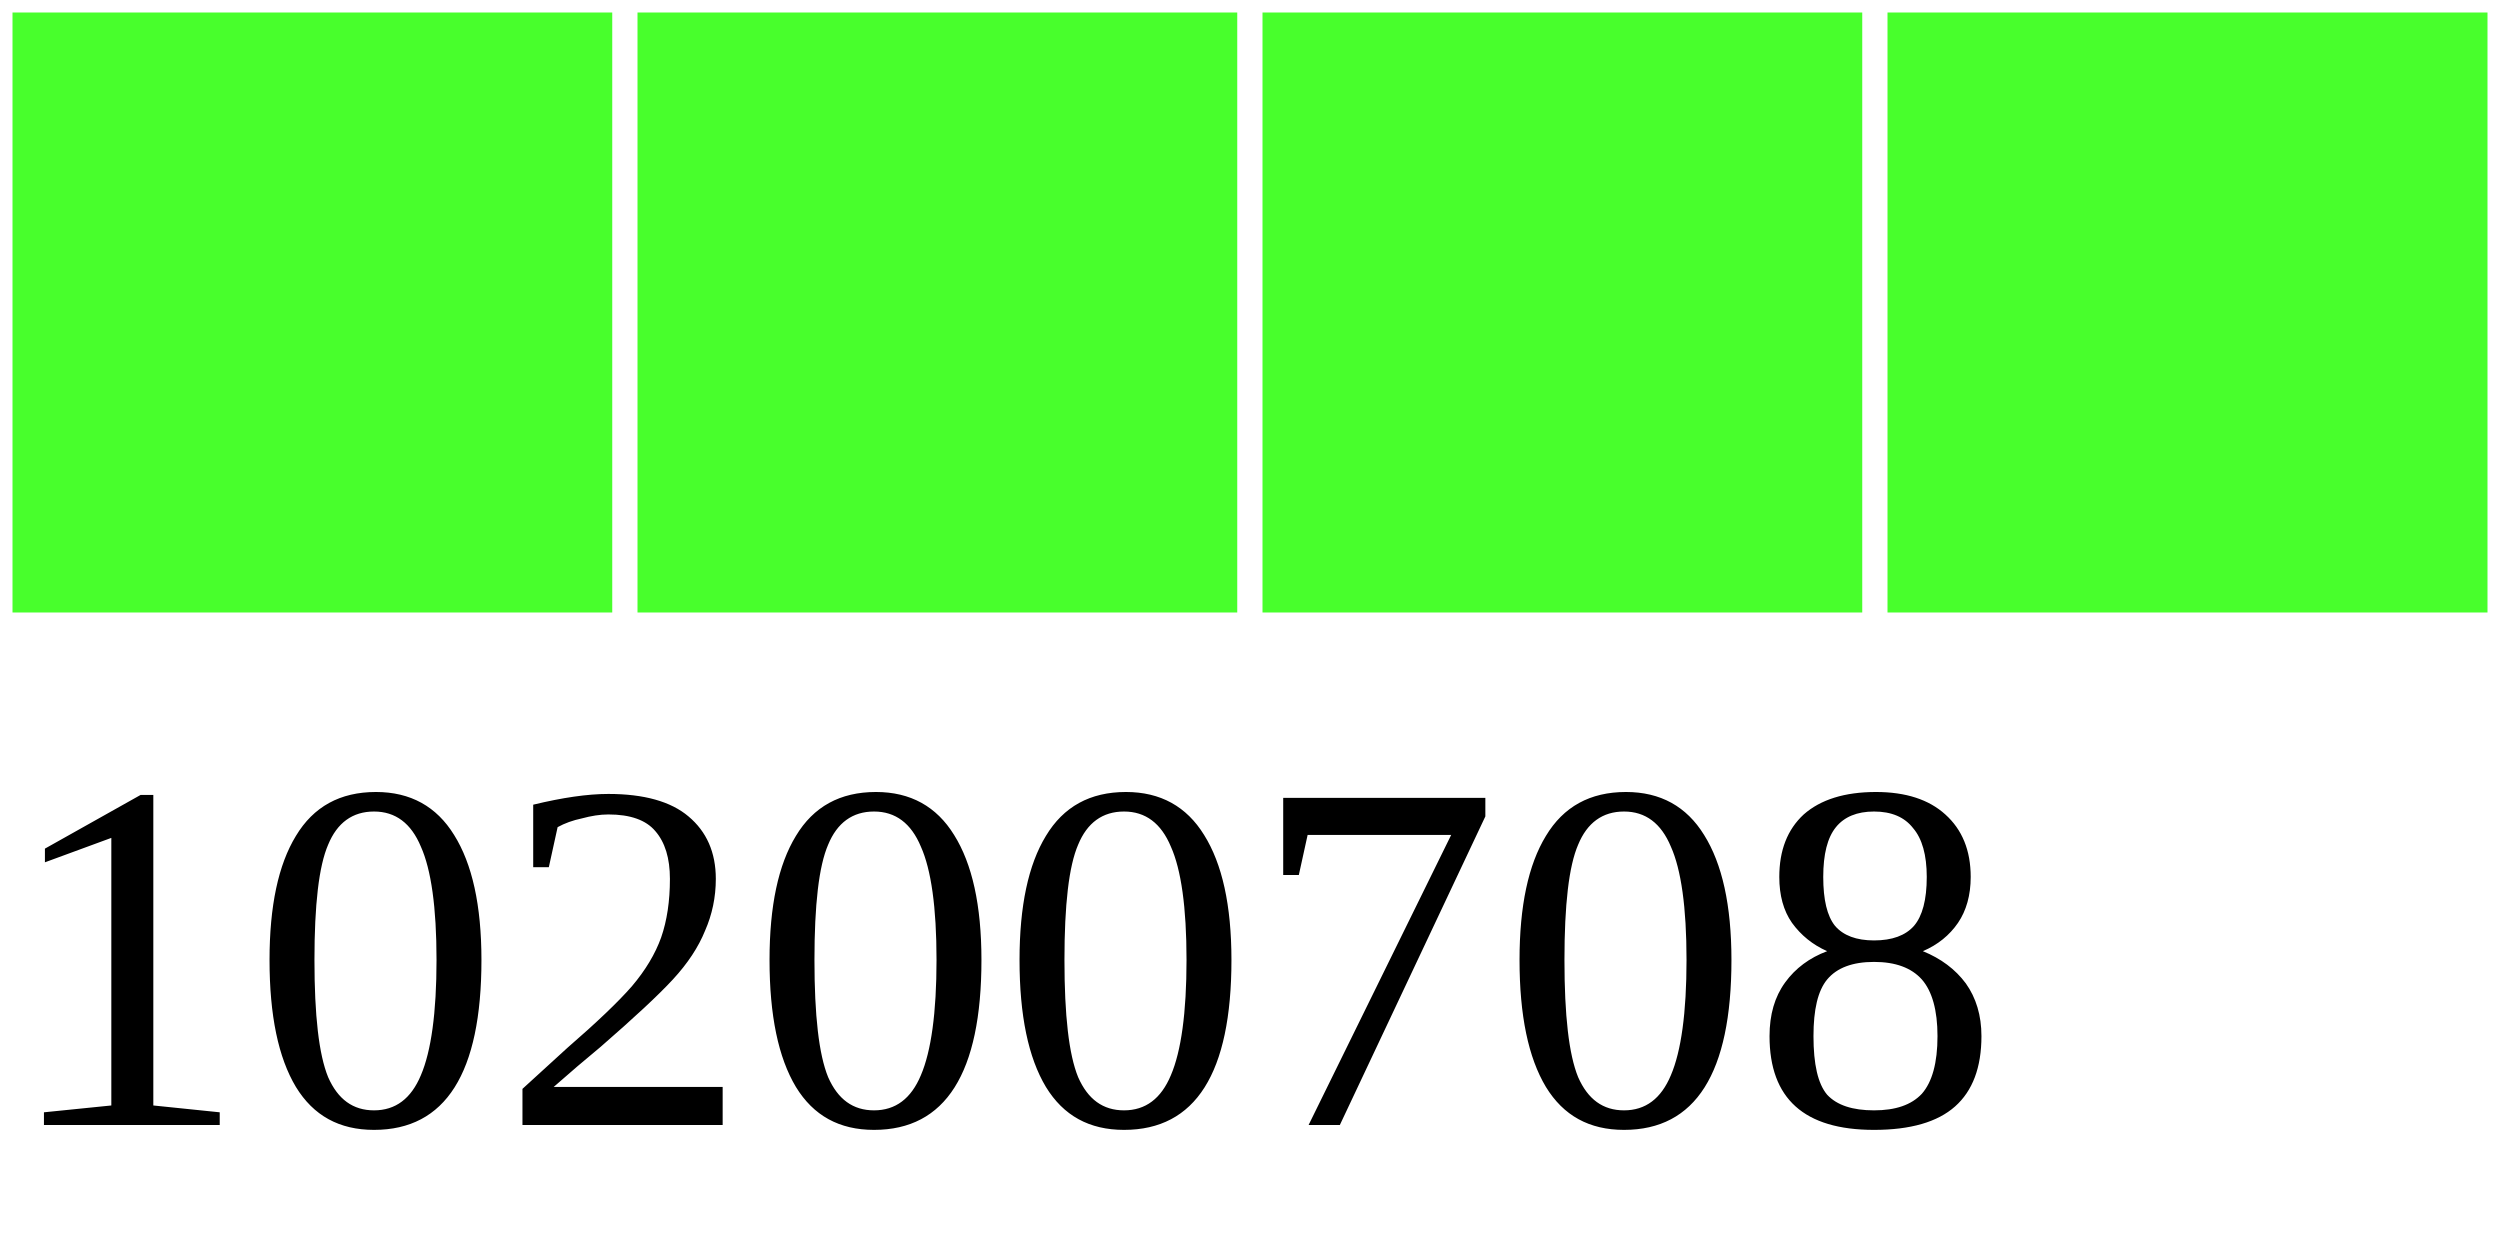
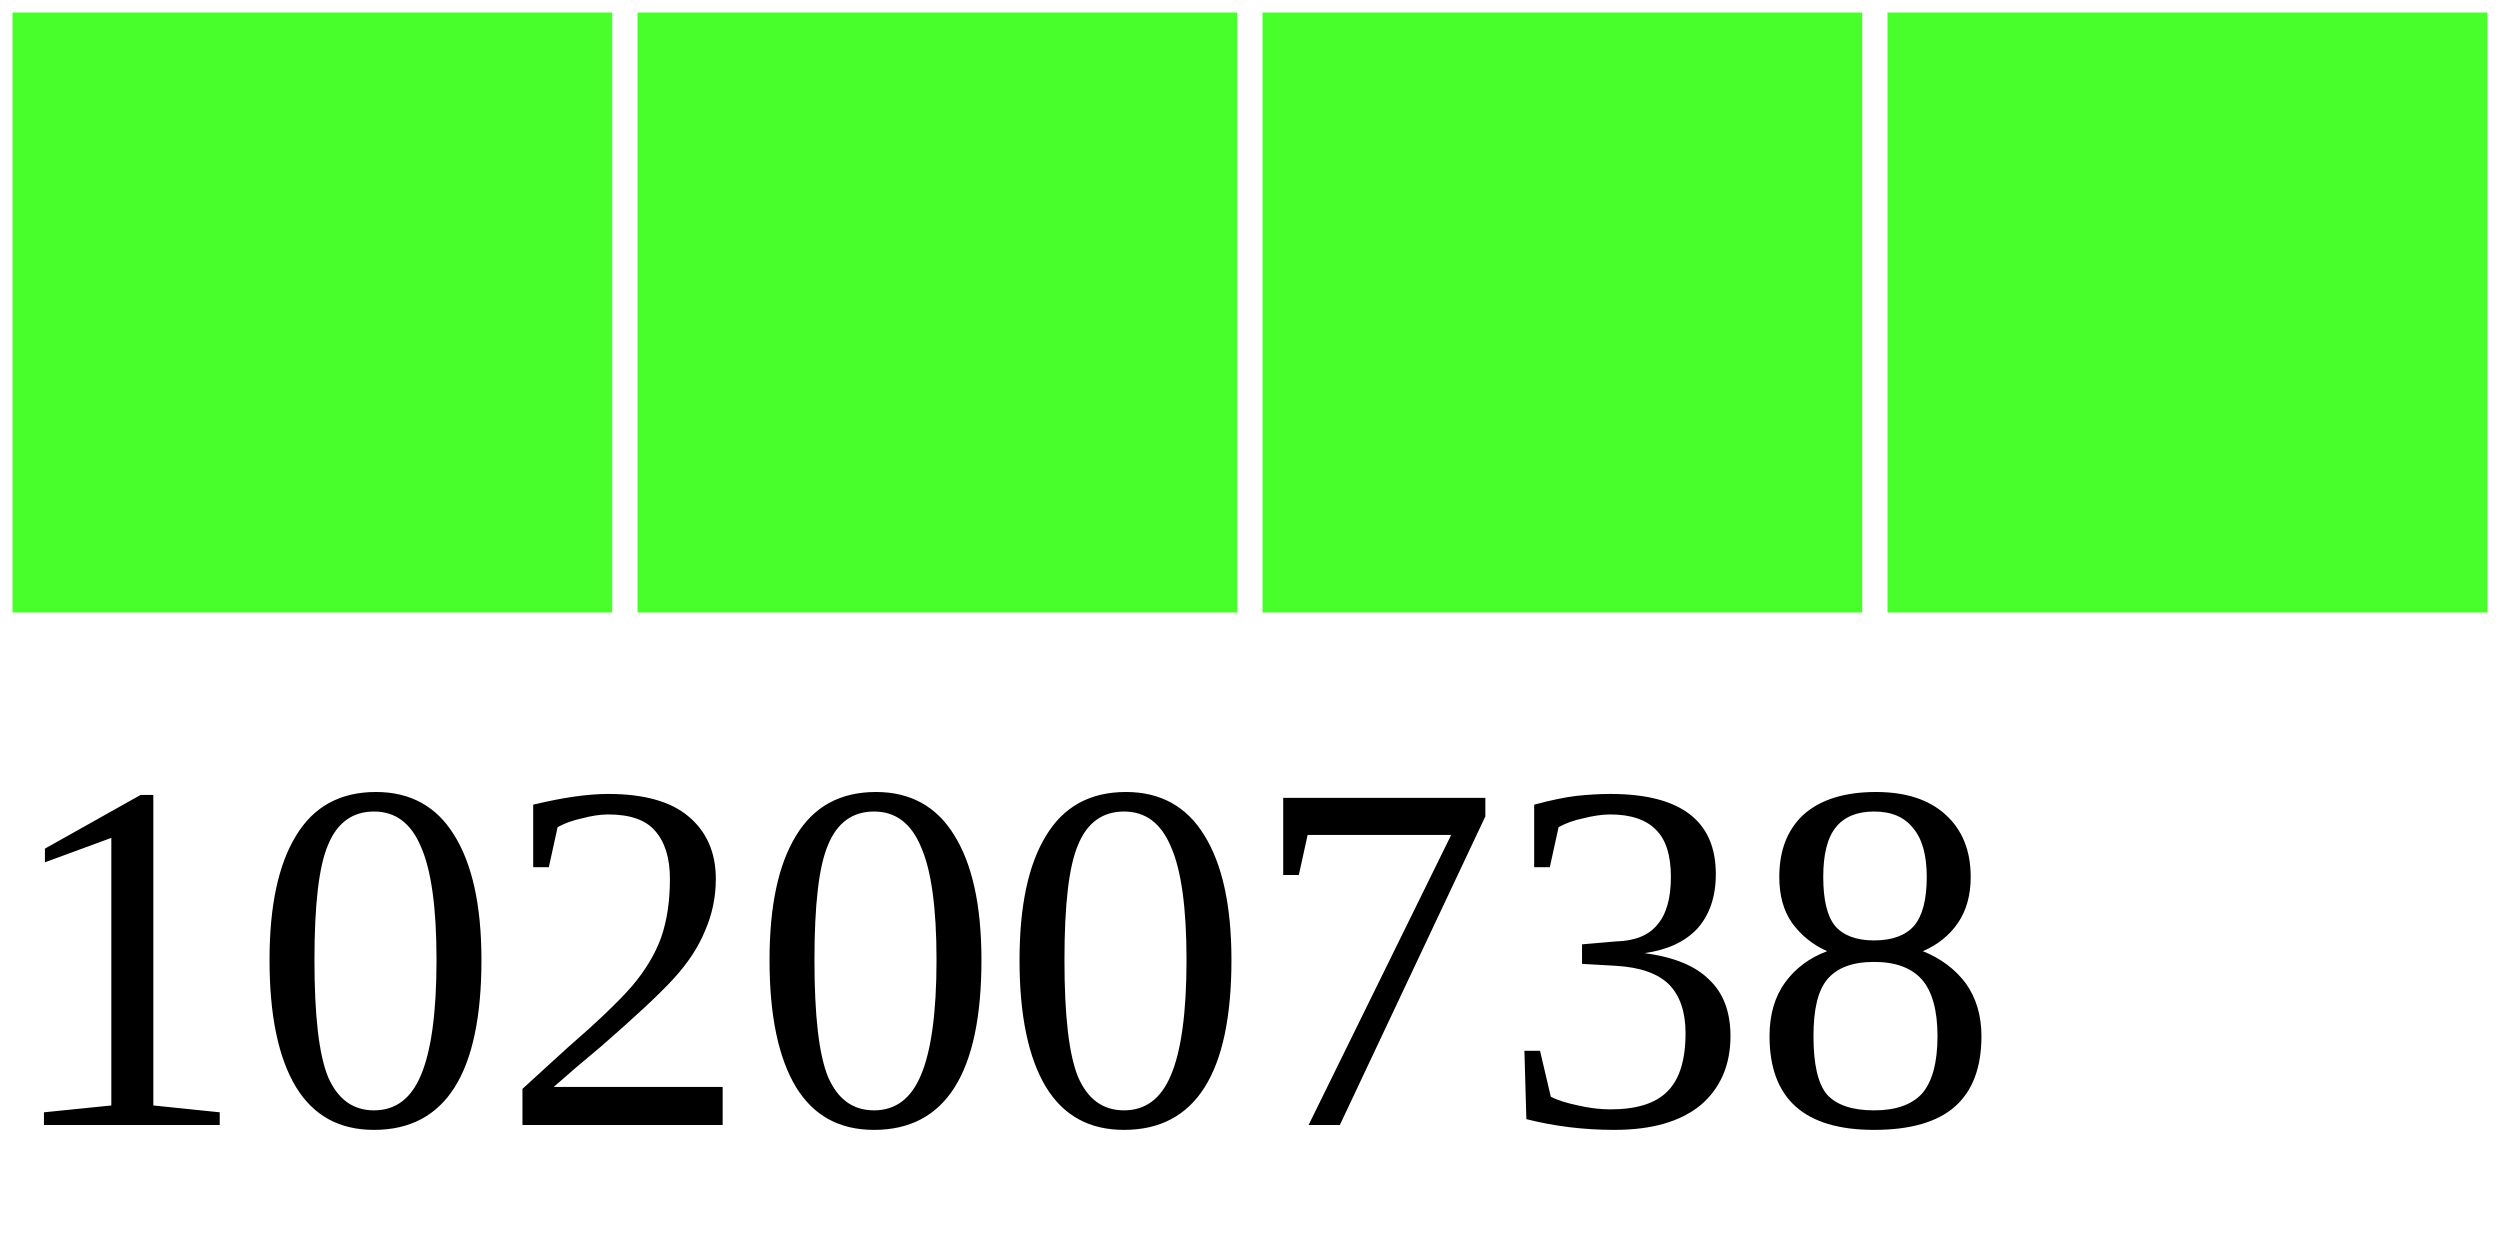
<svg xmlns="http://www.w3.org/2000/svg" width="40" height="20">
  <g>
    <rect width="10" height="10" style="fill:#48FF2C;stroke-width:0.4;stroke:rgb(255,255,255)" x="0" />
    <rect width="10" height="10" style="fill:#48FF2C;stroke-width:0.4;stroke:rgb(255,255,255)" x="10" />
    <rect width="10" height="10" style="fill:#48FF2C;stroke-width:0.4;stroke:rgb(255,255,255)" x="20" />
    <rect width="10" height="10" style="fill:#48FF2C;stroke-width:0.4;stroke:rgb(255,255,255)" x="30" />
-     <text x="0" y="18" fill="black" font-size="8">10200708</text>
+     <text x="0" y="18" fill="black" font-size="8">10200738</text>
  </g>
</svg>
